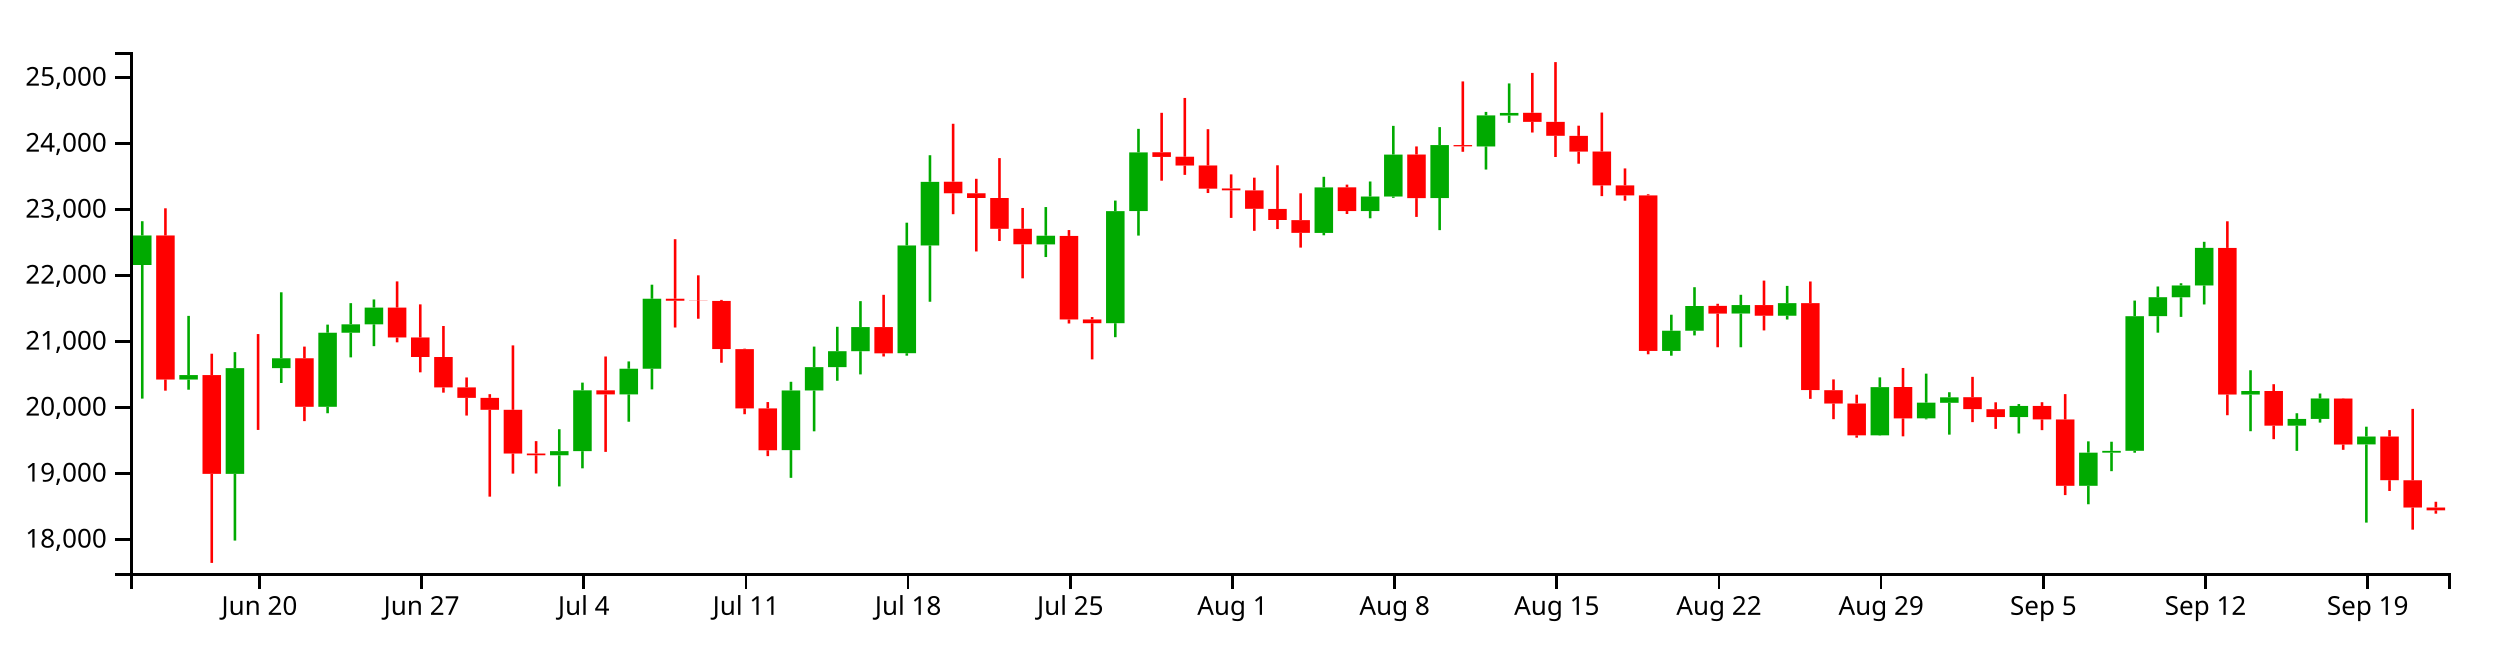
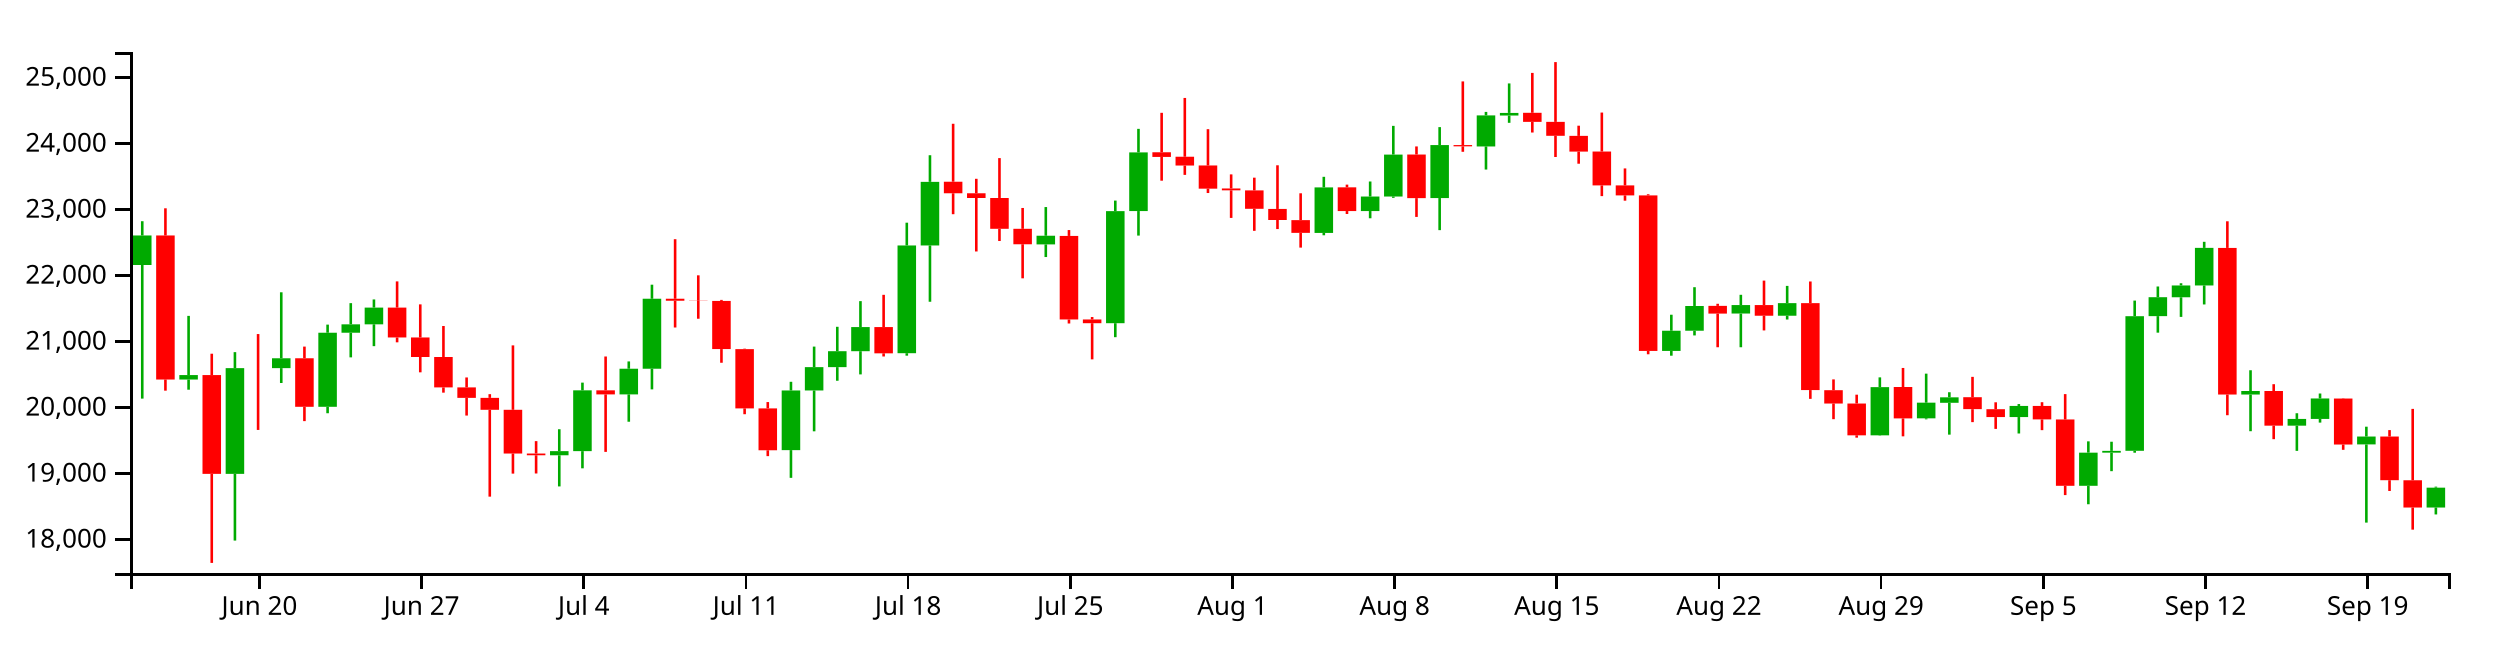
<svg xmlns="http://www.w3.org/2000/svg" version="1.1" width="960" height="250">
  <g transform="translate(50,20)">
    <style>.axis path,.axis line{fill:none;stroke:#000;shape-rendering:crispEdges;}path.candle{stroke:#000000;}path.candle.body{stroke-width:0;}path.candle.up{fill:#00AA00;stroke:#00AA00;}path.candle.down{fill:#FF0000;stroke:#FF0000;}</style>
    <g class="candlestick">
      <g class="data">
-         <path class="candle body up" d="M 1.068 81.762 l 7.117 0 L 8.185 70.428 l -7.117 0 L 1.068 81.762 M 18.86 125.746 l 7.117 0 L 25.978 124.018 l -7.117 0 L 18.86 125.746 M 36.653 161.977 l 7.117 0 L 43.77 121.352 l -7.117 0 L 36.653 161.977 M 54.446 121.355 l 7.117 0 L 61.563 117.564 l -7.117 0 L 54.446 121.355 M 72.239 136.201 l 7.117 0 L 79.356 107.767 l -7.117 0 L 72.239 136.201 M 81.136 107.767 l 7.117 0 L 88.253 104.535 l -7.117 0 L 81.136 107.767 M 90.032 104.535 l 7.117 0 L 97.149 98.111 l -7.117 0 L 90.032 104.535 M 161.204 154.83 l 7.117 0 L 168.321 153.233 l -7.117 0 L 161.204 154.83 M 170.1 153.233 l 7.117 0 L 177.217 129.899 l -7.117 0 L 170.1 153.233 M 187.893 131.441 l 7.117 0 L 195.01 121.593 l -7.117 0 L 187.893 131.441 M 196.789 121.593 l 7.117 0 L 203.906 94.721 l -7.117 0 L 196.789 121.593 M 250.168 152.842 l 7.117 0 L 257.285 129.946 l -7.117 0 L 250.168 152.842 M 259.064 129.946 l 7.117 0 L 266.182 120.976 l -7.117 0 L 259.064 129.946 M 267.961 120.976 l 7.117 0 L 275.078 114.865 l -7.117 0 L 267.961 120.976 M 276.857 114.865 l 7.117 0 L 283.974 105.601 l -7.117 0 L 276.857 114.865 M 294.65 115.636 l 7.117 0 L 301.767 74.257 l -7.117 0 L 294.65 115.636 M 303.547 74.257 l 7.117 0 L 310.664 49.829 l -7.117 0 L 303.547 74.257 M 348.029 73.852 l 7.117 0 L 355.146 70.53 l -7.117 0 L 348.029 73.852 M 374.718 104.105 l 7.117 0 L 381.835 61.084 l -7.117 0 L 374.718 104.105 M 383.615 61.037 l 7.117 0 L 390.732 38.52 l -7.117 0 L 383.615 61.037 M 454.786 69.447 l 7.117 0 L 461.903 51.963 l -7.117 0 L 454.786 69.447 M 472.579 61.04 l 7.117 0 L 479.696 55.46 l -7.117 0 L 472.579 61.04 M 481.475 55.46 l 7.117 0 L 488.593 39.355 l -7.117 0 L 481.475 55.46 M 499.268 56.045 l 7.117 0 L 506.385 35.704 l -7.117 0 L 499.268 56.045 M 517.061 36.236 l 7.117 0 L 524.178 24.311 l -7.117 0 L 517.061 36.236 M 525.958 24.361 l 7.117 0 L 533.075 23.356 l -7.117 0 L 525.958 24.361 M 588.233 114.754 l 7.117 0 L 595.35 107.009 l -7.117 0 L 588.233 114.754 M 597.129 107.009 l 7.117 0 L 604.246 97.493 l -7.117 0 L 597.129 107.009 M 614.922 100.403 l 7.117 0 L 622.039 97.15 l -7.117 0 L 614.922 100.403 M 632.715 101.232 l 7.117 0 L 639.832 96.392 l -7.117 0 L 632.715 101.232 M 668.301 147.158 l 7.117 0 L 675.418 128.657 l -7.117 0 L 668.301 147.158 M 686.094 140.635 l 7.117 0 L 693.211 134.63 l -7.117 0 L 686.094 140.635 M 694.99 134.67 l 7.117 0 L 702.107 132.566 l -7.117 0 L 694.99 134.67 M 721.679 140.143 l 7.117 0 L 728.796 135.89 l -7.117 0 L 721.679 140.143 M 748.369 166.542 l 7.117 0 L 755.486 153.816 l -7.117 0 L 748.369 166.542 M 757.265 153.816 l 7.117 0 L 764.382 153.134 l -7.117 0 L 757.265 153.816 M 766.162 153.114 l 7.117 0 L 773.279 101.433 l -7.117 0 L 766.162 153.114 M 775.058 101.395 l 7.117 0 L 782.175 94.129 l -7.117 0 L 775.058 101.395 M 783.954 94.158 l 7.117 0 L 791.072 89.606 l -7.117 0 L 783.954 94.158 M 792.851 89.606 l 7.117 0 L 799.968 75.191 l -7.117 0 L 792.851 89.606 M 810.644 131.498 l 7.117 0 L 817.761 130.152 l -7.117 0 L 810.644 131.498 M 828.437 143.451 l 7.117 0 L 835.554 140.881 l -7.117 0 L 828.437 143.451 M 837.333 140.881 l 7.117 0 L 844.45 133.018 l -7.117 0 L 837.333 140.881 M 855.126 150.658 l 7.117 0 L 862.243 147.629 l -7.117 0 L 855.126 150.658" />
-         <path class="candle body down" d="M 9.964 70.428 l 7.117 0 L 17.081 125.728 l -7.117 0 L 9.964 70.428 M 27.757 124.018 l 7.117 0 L 34.874 161.977 l -7.117 0 L 27.757 124.018 M 45.55 121.352 l 7.117 0 L 52.667 121.355 l -7.117 0 L 45.55 121.352 M 63.343 117.564 l 7.117 0 L 70.46 136.201 l -7.117 0 L 63.343 117.564 M 98.928 98.112 l 7.117 0 L 106.046 109.593 l -7.117 0 L 98.928 98.112 M 107.825 109.593 l 7.117 0 L 114.942 117.081 l -7.117 0 L 107.825 109.593 M 116.721 117.081 l 7.117 0 L 123.838 128.769 l -7.117 0 L 116.721 117.081 M 125.618 128.77 l 7.117 0 L 132.735 132.78 l -7.117 0 L 125.618 128.77 M 134.514 132.78 l 7.117 0 L 141.631 137.361 l -7.117 0 L 134.514 132.78 M 143.411 137.361 l 7.117 0 L 150.528 154.146 l -7.117 0 L 143.411 137.361 M 152.307 154.146 l 7.117 0 L 159.424 154.83 l -7.117 0 L 152.307 154.146 M 178.996 129.899 l 7.117 0 L 186.114 131.442 l -7.117 0 L 178.996 129.899 M 205.686 94.721 l 7.117 0 L 212.803 95.487 l -7.117 0 L 205.686 94.721 M 214.582 95.487 l 7.117 0 L 221.699 95.561 l -7.117 0 L 214.582 95.487 M 223.479 95.553 l 7.117 0 L 230.596 114.043 l -7.117 0 L 223.479 95.553 M 232.375 114.077 l 7.117 0 L 239.492 136.819 l -7.117 0 L 232.375 114.077 M 241.271 136.819 l 7.117 0 L 248.389 152.906 l -7.117 0 L 241.271 136.819 M 285.754 105.601 l 7.117 0 L 292.871 115.672 l -7.117 0 L 285.754 105.601 M 312.443 49.782 l 7.117 0 L 319.56 54.221 l -7.117 0 L 312.443 49.782 M 321.339 54.221 l 7.117 0 L 328.457 56.023 l -7.117 0 L 321.339 54.221 M 330.236 56.023 l 7.117 0 L 337.353 67.866 l -7.117 0 L 330.236 56.023 M 339.132 67.866 l 7.117 0 L 346.25 73.789 l -7.117 0 L 339.132 67.866 M 356.925 70.595 l 7.117 0 L 364.042 102.68 l -7.117 0 L 356.925 70.595 M 365.822 102.68 l 7.117 0 L 372.939 104.105 l -7.117 0 L 365.822 102.68 M 392.511 38.461 l 7.117 0 L 399.628 40.273 l -7.117 0 L 392.511 38.461 M 401.407 40.184 l 7.117 0 L 408.525 43.573 l -7.117 0 L 401.407 40.184 M 410.304 43.545 l 7.117 0 L 417.421 52.447 l -7.117 0 L 410.304 43.545 M 419.2 52.37 l 7.117 0 L 426.317 53.088 l -7.117 0 L 419.2 52.37 M 428.097 53.116 l 7.117 0 L 435.214 60.189 l -7.117 0 L 428.097 53.116 M 436.993 60.236 l 7.117 0 L 444.11 64.482 l -7.117 0 L 436.993 60.236 M 445.89 64.519 l 7.117 0 L 453.007 69.433 l -7.117 0 L 445.89 64.519 M 463.683 51.934 l 7.117 0 L 470.8 61.04 l -7.117 0 L 463.683 51.934 M 490.372 39.33 l 7.117 0 L 497.489 56.08 l -7.117 0 L 490.372 39.33 M 508.165 35.704 l 7.117 0 L 515.282 36.203 l -7.117 0 L 508.165 35.704 M 534.854 23.313 l 7.117 0 L 541.971 26.806 l -7.117 0 L 534.854 23.313 M 543.75 26.805 l 7.117 0 L 550.868 32.137 l -7.117 0 L 543.75 26.805 M 552.647 32.183 l 7.117 0 L 559.764 38.221 l -7.117 0 L 552.647 32.183 M 561.543 38.185 l 7.117 0 L 568.661 51.197 l -7.117 0 L 561.543 38.185 M 570.44 51.197 l 7.117 0 L 577.557 55.034 l -7.117 0 L 570.44 51.197 M 579.336 55.028 l 7.117 0 L 586.453 114.754 l -7.117 0 L 579.336 55.028 M 606.026 97.465 l 7.117 0 L 613.143 100.426 l -7.117 0 L 606.026 97.465 M 623.818 97.151 l 7.117 0 L 630.936 101.231 l -7.117 0 L 623.818 97.151 M 641.611 96.392 l 7.117 0 L 648.729 129.789 l -7.117 0 L 641.611 96.392 M 650.508 129.837 l 7.117 0 L 657.625 134.944 l -7.117 0 L 650.508 129.837 M 659.404 134.944 l 7.117 0 L 666.521 147.158 l -7.117 0 L 659.404 134.944 M 677.197 128.62 l 7.117 0 L 684.314 140.669 l -7.117 0 L 677.197 128.62 M 703.886 132.536 l 7.117 0 L 711.004 137.117 l -7.117 0 L 703.886 132.536 M 712.783 137.139 l 7.117 0 L 719.9 140.157 l -7.117 0 L 712.783 137.139 M 730.576 135.89 l 7.117 0 L 737.693 141.045 l -7.117 0 L 730.576 135.89 M 739.472 141.083 l 7.117 0 L 746.589 166.542 l -7.117 0 L 739.472 141.083 M 801.747 75.198 l 7.117 0 L 808.864 131.499 l -7.117 0 L 801.747 75.198 M 819.54 130.141 l 7.117 0 L 826.657 143.451 l -7.117 0 L 819.54 130.141 M 846.23 133.044 l 7.117 0 L 853.347 150.691 l -7.117 0 L 846.23 133.044 M 864.022 147.629 l 7.117 0 L 871.14 164.404 l -7.117 0 L 864.022 147.629 M 872.919 164.421 l 7.117 0 L 880.036 174.885 l -7.117 0 L 872.919 164.421 M 881.815 174.885 l 7.117 0 L 888.932 175.977 l -7.117 0 L 881.815 174.885" />
+         <path class="candle body up" d="M 1.068 81.762 l 7.117 0 L 8.185 70.428 l -7.117 0 L 1.068 81.762 M 18.86 125.746 l 7.117 0 L 25.978 124.018 l -7.117 0 L 18.86 125.746 M 36.653 161.977 l 7.117 0 L 43.77 121.352 l -7.117 0 L 36.653 161.977 M 54.446 121.355 l 7.117 0 L 61.563 117.564 l -7.117 0 L 54.446 121.355 M 72.239 136.201 l 7.117 0 L 79.356 107.767 l -7.117 0 L 72.239 136.201 M 81.136 107.767 l 7.117 0 L 88.253 104.535 l -7.117 0 L 81.136 107.767 M 90.032 104.535 l 7.117 0 L 97.149 98.111 l -7.117 0 L 90.032 104.535 M 161.204 154.83 l 7.117 0 L 168.321 153.233 l -7.117 0 L 161.204 154.83 M 170.1 153.233 l 7.117 0 L 177.217 129.899 l -7.117 0 L 170.1 153.233 M 187.893 131.441 l 7.117 0 L 195.01 121.593 l -7.117 0 L 187.893 131.441 M 196.789 121.593 l 7.117 0 L 203.906 94.721 l -7.117 0 L 196.789 121.593 M 250.168 152.842 l 7.117 0 L 257.285 129.946 l -7.117 0 L 250.168 152.842 M 259.064 129.946 l 7.117 0 L 266.182 120.976 l -7.117 0 L 259.064 129.946 M 267.961 120.976 l 7.117 0 L 275.078 114.865 l -7.117 0 L 267.961 120.976 M 276.857 114.865 l 7.117 0 L 283.974 105.601 l -7.117 0 L 276.857 114.865 M 294.65 115.636 l 7.117 0 L 301.767 74.257 l -7.117 0 L 294.65 115.636 M 303.547 74.257 l 7.117 0 L 310.664 49.829 l -7.117 0 L 303.547 74.257 M 348.029 73.852 l 7.117 0 L 355.146 70.53 l -7.117 0 L 348.029 73.852 M 374.718 104.105 l 7.117 0 L 381.835 61.084 l -7.117 0 L 374.718 104.105 M 383.615 61.037 l 7.117 0 L 390.732 38.52 l -7.117 0 L 383.615 61.037 M 454.786 69.447 l 7.117 0 L 461.903 51.963 l -7.117 0 L 454.786 69.447 M 472.579 61.04 l 7.117 0 L 479.696 55.46 l -7.117 0 L 472.579 61.04 M 481.475 55.46 l 7.117 0 L 488.593 39.355 l -7.117 0 L 481.475 55.46 M 499.268 56.045 l 7.117 0 L 506.385 35.704 l -7.117 0 L 499.268 56.045 M 517.061 36.236 l 7.117 0 L 524.178 24.311 l -7.117 0 L 517.061 36.236 M 525.958 24.361 l 7.117 0 L 533.075 23.356 l -7.117 0 L 525.958 24.361 M 588.233 114.754 l 7.117 0 L 595.35 107.009 l -7.117 0 L 588.233 114.754 M 597.129 107.009 l 7.117 0 L 604.246 97.493 l -7.117 0 L 597.129 107.009 M 614.922 100.403 l 7.117 0 L 622.039 97.15 l -7.117 0 L 614.922 100.403 M 632.715 101.232 l 7.117 0 L 639.832 96.392 l -7.117 0 L 632.715 101.232 M 668.301 147.158 l 7.117 0 L 675.418 128.657 l -7.117 0 L 668.301 147.158 M 686.094 140.635 l 7.117 0 L 693.211 134.63 l -7.117 0 L 686.094 140.635 M 694.99 134.67 l 7.117 0 L 702.107 132.566 l -7.117 0 L 694.99 134.67 M 721.679 140.143 l 7.117 0 L 728.796 135.89 l -7.117 0 L 721.679 140.143 M 748.369 166.542 l 7.117 0 L 755.486 153.816 l -7.117 0 L 748.369 166.542 M 757.265 153.816 l 7.117 0 L 764.382 153.134 l -7.117 0 L 757.265 153.816 M 766.162 153.114 l 7.117 0 L 773.279 101.433 l -7.117 0 L 766.162 153.114 M 775.058 101.395 l 7.117 0 L 782.175 94.129 l -7.117 0 L 775.058 101.395 M 783.954 94.158 l 7.117 0 L 791.072 89.606 l -7.117 0 L 783.954 94.158 M 792.851 89.606 l 7.117 0 L 799.968 75.191 l -7.117 0 L 792.851 89.606 M 810.644 131.498 l 7.117 0 L 817.761 130.152 l -7.117 0 L 810.644 131.498 M 828.437 143.451 l 7.117 0 L 835.554 140.881 l -7.117 0 L 828.437 143.451 M 837.333 140.881 l 7.117 0 L 844.45 133.018 l -7.117 0 L 837.333 140.881 M 855.126 150.658 l 7.117 0 L 862.243 147.629 l -7.117 0 L 855.126 150.658 M 881.815 174.885 l 7.117 0 L 888.932 167.265 l -7.117 0 L 881.815 174.885" />
+         <path class="candle body down" d="M 9.964 70.428 l 7.117 0 L 17.081 125.728 l -7.117 0 L 9.964 70.428 M 27.757 124.018 l 7.117 0 L 34.874 161.977 l -7.117 0 L 27.757 124.018 M 45.55 121.352 l 7.117 0 L 52.667 121.355 l -7.117 0 L 45.55 121.352 M 63.343 117.564 l 7.117 0 L 70.46 136.201 l -7.117 0 L 63.343 117.564 M 98.928 98.112 l 7.117 0 L 106.046 109.593 l -7.117 0 L 98.928 98.112 M 107.825 109.593 l 7.117 0 L 114.942 117.081 l -7.117 0 L 107.825 109.593 M 116.721 117.081 l 7.117 0 L 123.838 128.769 l -7.117 0 L 116.721 117.081 M 125.618 128.77 l 7.117 0 L 132.735 132.78 l -7.117 0 L 125.618 128.77 M 134.514 132.78 l 7.117 0 L 141.631 137.361 l -7.117 0 L 134.514 132.78 M 143.411 137.361 l 7.117 0 L 150.528 154.146 l -7.117 0 L 143.411 137.361 M 152.307 154.146 l 7.117 0 L 159.424 154.83 l -7.117 0 L 152.307 154.146 M 178.996 129.899 l 7.117 0 L 186.114 131.442 l -7.117 0 L 178.996 129.899 M 205.686 94.721 l 7.117 0 L 212.803 95.487 l -7.117 0 L 205.686 94.721 M 214.582 95.487 l 7.117 0 L 221.699 95.561 l -7.117 0 L 214.582 95.487 M 223.479 95.553 l 7.117 0 L 230.596 114.043 l -7.117 0 L 223.479 95.553 M 232.375 114.077 l 7.117 0 L 239.492 136.819 l -7.117 0 L 232.375 114.077 M 241.271 136.819 l 7.117 0 L 248.389 152.906 l -7.117 0 L 241.271 136.819 M 285.754 105.601 l 7.117 0 L 292.871 115.672 l -7.117 0 L 285.754 105.601 M 312.443 49.782 l 7.117 0 L 319.56 54.221 l -7.117 0 L 312.443 49.782 M 321.339 54.221 l 7.117 0 L 328.457 56.023 l -7.117 0 L 321.339 54.221 M 330.236 56.023 l 7.117 0 L 337.353 67.866 l -7.117 0 L 330.236 56.023 M 339.132 67.866 l 7.117 0 L 346.25 73.789 l -7.117 0 L 339.132 67.866 M 356.925 70.595 l 7.117 0 L 364.042 102.68 l -7.117 0 L 356.925 70.595 M 365.822 102.68 l 7.117 0 L 372.939 104.105 l -7.117 0 L 365.822 102.68 M 392.511 38.461 l 7.117 0 L 399.628 40.273 l -7.117 0 L 392.511 38.461 M 401.407 40.184 l 7.117 0 L 408.525 43.573 l -7.117 0 L 401.407 40.184 M 410.304 43.545 l 7.117 0 L 417.421 52.447 l -7.117 0 L 410.304 43.545 M 419.2 52.37 l 7.117 0 L 426.317 53.088 l -7.117 0 L 419.2 52.37 M 428.097 53.116 l 7.117 0 L 435.214 60.189 l -7.117 0 L 428.097 53.116 M 436.993 60.236 l 7.117 0 L 444.11 64.482 l -7.117 0 L 436.993 60.236 M 445.89 64.519 l 7.117 0 L 453.007 69.433 l -7.117 0 L 445.89 64.519 M 463.683 51.934 l 7.117 0 L 470.8 61.04 l -7.117 0 L 463.683 51.934 M 490.372 39.33 l 7.117 0 L 497.489 56.08 l -7.117 0 L 490.372 39.33 M 508.165 35.704 l 7.117 0 L 515.282 36.203 l -7.117 0 L 508.165 35.704 M 534.854 23.313 l 7.117 0 L 541.971 26.806 l -7.117 0 L 534.854 23.313 M 543.75 26.805 l 7.117 0 L 550.868 32.137 l -7.117 0 L 543.75 26.805 M 552.647 32.183 l 7.117 0 L 559.764 38.221 l -7.117 0 L 552.647 32.183 M 561.543 38.185 l 7.117 0 L 568.661 51.197 l -7.117 0 L 561.543 38.185 M 570.44 51.197 l 7.117 0 L 577.557 55.034 l -7.117 0 L 570.44 51.197 M 579.336 55.028 l 7.117 0 L 586.453 114.754 l -7.117 0 L 579.336 55.028 M 606.026 97.465 l 7.117 0 L 613.143 100.426 l -7.117 0 L 606.026 97.465 M 623.818 97.151 l 7.117 0 L 630.936 101.231 l -7.117 0 L 623.818 97.151 M 641.611 96.392 l 7.117 0 L 648.729 129.789 l -7.117 0 L 641.611 96.392 M 650.508 129.837 l 7.117 0 L 657.625 134.944 l -7.117 0 L 650.508 129.837 M 659.404 134.944 l 7.117 0 L 666.521 147.158 l -7.117 0 L 659.404 134.944 M 677.197 128.62 l 7.117 0 L 684.314 140.669 l -7.117 0 L 677.197 128.62 M 703.886 132.536 l 7.117 0 L 711.004 137.117 l -7.117 0 L 703.886 132.536 M 712.783 137.139 l 7.117 0 L 719.9 140.157 l -7.117 0 L 712.783 137.139 M 730.576 135.89 l 7.117 0 L 737.693 141.045 l -7.117 0 L 730.576 135.89 M 739.472 141.083 l 7.117 0 L 746.589 166.542 l -7.117 0 L 739.472 141.083 M 801.747 75.198 l 7.117 0 L 808.864 131.499 l -7.117 0 L 801.747 75.198 M 819.54 130.141 l 7.117 0 L 826.657 143.451 l -7.117 0 L 819.54 130.141 M 846.23 133.044 l 7.117 0 L 853.347 150.691 l -7.117 0 L 846.23 133.044 M 864.022 147.629 l 7.117 0 L 871.14 164.404 l -7.117 0 L 864.022 147.629 M 872.919 164.421 l 7.117 0 L 880.036 174.885 l -7.117 0 L 872.919 164.421" />
        <path class="candle body equal" />
-         <path class="candle wick up" d="M 4.626 64.947 L 4.626 70.428 M 4.626 81.762 L 4.626 133.069 M 22.419 101.298 L 22.419 124.018 M 22.419 125.746 L 22.419 129.647 M 40.212 115.222 L 40.212 121.352 M 40.212 161.977 L 40.212 187.579 M 58.005 92.238 L 58.005 117.564 M 58.005 121.355 L 58.005 127.069 M 75.798 104.654 L 75.798 107.767 M 75.798 136.201 L 75.798 138.683 M 84.694 96.408 L 84.694 104.535 M 84.694 107.767 L 84.694 117.229 M 93.591 94.987 L 93.591 98.111 M 93.591 104.535 L 93.591 112.924 M 164.762 144.826 L 164.762 153.233 M 164.762 154.83 L 164.762 166.786 M 173.659 126.927 L 173.659 129.899 M 173.659 153.233 L 173.659 159.835 M 191.451 118.788 L 191.451 121.593 M 191.451 131.441 L 191.451 141.947 M 200.348 89.321 L 200.348 94.721 M 200.348 121.593 L 200.348 129.52 M 253.727 126.607 L 253.727 129.946 M 253.727 152.842 L 253.727 163.493 M 262.623 113.092 L 262.623 120.976 M 262.623 129.946 L 262.623 145.626 M 271.519 105.49 L 271.519 114.865 M 271.519 120.976 L 271.519 126.21 M 280.416 95.635 L 280.416 105.601 M 280.416 114.865 L 280.416 123.769 M 298.209 65.514 L 298.209 74.257 M 298.209 115.636 L 298.209 116.577 M 307.105 39.608 L 307.105 49.829 M 307.105 74.257 L 307.105 95.873 M 351.587 59.508 L 351.587 70.53 M 351.587 73.852 L 351.587 78.703 M 378.277 57.025 L 378.277 61.084 M 378.277 104.105 L 378.277 109.48 M 387.173 29.479 L 387.173 38.52 M 387.173 61.037 L 387.173 70.468 M 458.345 47.897 L 458.345 51.963 M 458.345 69.447 L 458.345 70.346 M 476.138 49.693 L 476.138 55.46 M 476.138 61.04 L 476.138 63.817 M 485.034 28.332 L 485.034 39.355 M 485.034 55.46 L 485.034 55.971 M 502.827 28.813 L 502.827 35.704 M 502.827 56.045 L 502.827 68.376 M 520.62 22.973 L 520.62 24.311 M 520.62 36.236 L 520.62 45.107 M 529.516 12.039 L 529.516 23.356 M 529.516 24.361 L 529.516 27.161 M 591.791 100.857 L 591.791 107.009 M 591.791 114.754 L 591.791 116.591 M 600.688 90.286 L 600.688 97.493 M 600.688 107.009 L 600.688 108.807 M 618.481 93.204 L 618.481 97.15 M 618.481 100.403 L 618.481 113.342 M 636.273 89.783 L 636.273 96.392 M 636.273 101.232 L 636.273 102.699 M 671.859 124.909 L 671.859 128.657 M 671.859 147.158 L 671.859 147.28 M 689.652 123.481 L 689.652 134.63 M 689.652 140.635 L 689.652 141.017 M 698.549 130.617 L 698.549 132.566 M 698.549 134.67 L 698.549 146.903 M 725.238 135.156 L 725.238 135.89 M 725.238 140.143 L 725.238 146.461 M 751.927 149.477 L 751.927 153.816 M 751.927 166.542 L 751.927 173.633 M 760.824 149.625 L 760.824 153.134 M 760.824 153.816 L 760.824 160.932 M 769.72 95.425 L 769.72 101.433 M 769.72 153.114 L 769.72 153.844 M 778.617 90.013 L 778.617 94.129 M 778.617 101.395 L 778.617 107.742 M 787.513 88.766 L 787.513 89.606 M 787.513 94.158 L 787.513 101.689 M 796.409 72.853 L 796.409 75.191 M 796.409 89.606 L 796.409 96.912 M 814.202 122.176 L 814.202 130.152 M 814.202 131.498 L 814.202 145.586 M 831.995 138.684 L 831.995 140.881 M 831.995 143.451 L 831.995 153.128 M 840.892 131.108 L 840.892 133.018 M 840.892 140.881 L 840.892 142.281 M 858.685 143.849 L 858.685 147.629 M 858.685 150.658 L 858.685 180.683" style="stroke-width: 1px;" />
-         <path class="candle wick down" d="M 13.523 59.988 L 13.523 70.428 M 13.523 125.728 L 13.523 130.018 M 31.315 115.827 L 31.315 124.018 M 31.315 161.977 L 31.315 196.154 M 49.108 108.277 L 49.108 121.352 M 49.108 121.355 L 49.108 145.094 M 66.901 113.092 L 66.901 117.564 M 66.901 136.201 L 66.901 141.712 M 102.487 88.057 L 102.487 98.112 M 102.487 109.593 L 102.487 111.452 M 111.383 96.878 L 111.383 109.593 M 111.383 117.081 L 111.383 122.974 M 120.28 105.183 L 120.28 117.081 M 120.28 128.769 L 120.28 130.778 M 129.176 124.943 L 129.176 128.77 M 129.176 132.78 L 129.176 139.573 M 138.073 131.359 L 138.073 132.78 M 138.073 137.361 L 138.073 170.713 M 146.969 112.627 L 146.969 137.361 M 146.969 154.146 L 146.969 161.87 M 155.866 149.393 L 155.866 154.146 M 155.866 154.83 L 155.866 161.819 M 182.555 116.893 L 182.555 129.899 M 182.555 131.442 L 182.555 153.523 M 209.244 71.855 L 209.244 94.721 M 209.244 95.487 L 209.244 105.762 M 218.141 85.725 L 218.141 95.487 M 218.141 95.561 L 218.141 102.396 M 227.037 95.16 L 227.037 95.553 M 227.037 114.043 L 227.037 119.3 M 235.934 113.89 L 235.934 114.077 M 235.934 136.819 L 235.934 139.059 M 244.83 134.391 L 244.83 136.819 M 244.83 152.906 L 244.83 155.155 M 289.312 93.212 L 289.312 105.601 M 289.312 115.672 L 289.312 116.892 M 316.002 27.528 L 316.002 49.782 M 316.002 54.221 L 316.002 62.256 M 324.898 48.66 L 324.898 54.221 M 324.898 56.023 L 324.898 76.566 M 333.794 40.71 L 333.794 56.023 M 333.794 67.866 L 333.794 72.549 M 342.691 59.86 L 342.691 67.866 M 342.691 73.789 L 342.691 86.877 M 360.484 68.343 L 360.484 70.595 M 360.484 102.68 L 360.484 104.223 M 369.38 101.744 L 369.38 102.68 M 369.38 104.105 L 369.38 117.995 M 396.07 23.323 L 396.07 38.461 M 396.07 40.273 L 396.07 49.388 M 404.966 17.613 L 404.966 40.184 M 404.966 43.573 L 404.966 47.153 M 413.862 29.604 L 413.862 43.545 M 413.862 52.447 L 413.862 54.119 M 422.759 46.964 L 422.759 52.37 M 422.759 53.088 L 422.759 63.68 M 431.655 48.226 L 431.655 53.116 M 431.655 60.189 L 431.655 68.637 M 440.552 43.468 L 440.552 60.236 M 440.552 64.482 L 440.552 67.957 M 449.448 54.221 L 449.448 64.519 M 449.448 69.433 L 449.448 75.083 M 467.241 50.9 L 467.241 51.934 M 467.241 61.04 L 467.241 62.172 M 493.93 36.231 L 493.93 39.33 M 493.93 56.08 L 493.93 63.3 M 511.723 11.265 L 511.723 35.704 M 511.723 36.203 L 511.723 38.287 M 538.413 7.996 L 538.413 23.313 M 538.413 26.806 L 538.413 30.891 M 547.309 3.846 L 547.309 26.805 M 547.309 32.137 L 547.309 40.287 M 556.206 28.269 L 556.206 32.183 M 556.206 38.221 L 556.206 42.871 M 565.102 23.221 L 565.102 38.185 M 565.102 51.197 L 565.102 55.308 M 573.998 44.676 L 573.998 51.197 M 573.998 55.034 L 573.998 57.066 M 582.895 54.592 L 582.895 55.028 M 582.895 114.754 L 582.895 116.042 M 609.584 96.654 L 609.584 97.465 M 609.584 100.426 L 609.584 113.341 M 627.377 87.753 L 627.377 97.151 M 627.377 101.231 L 627.377 106.884 M 645.17 88.088 L 645.17 96.392 M 645.17 129.789 L 645.17 133.163 M 654.066 125.687 L 654.066 129.837 M 654.066 134.944 L 654.066 140.965 M 662.963 131.56 L 662.963 134.944 M 662.963 147.158 L 662.963 148.06 M 680.756 121.295 L 680.756 128.62 M 680.756 140.669 L 680.756 147.553 M 707.445 124.716 L 707.445 132.536 M 707.445 137.117 L 707.445 142.098 M 716.341 134.48 L 716.341 137.139 M 716.341 140.157 L 716.341 144.697 M 734.134 134.446 L 734.134 135.89 M 734.134 141.045 L 734.134 145.176 M 743.031 131.336 L 743.031 141.083 M 743.031 166.542 L 743.031 170.118 M 805.306 64.973 L 805.306 75.198 M 805.306 131.499 L 805.306 139.445 M 823.099 127.529 L 823.099 130.141 M 823.099 143.451 L 823.099 148.643 M 849.788 132.926 L 849.788 133.044 M 849.788 150.691 L 849.788 152.732 M 867.581 145.156 L 867.581 147.629 M 867.581 164.404 L 867.581 168.537 M 876.477 137.012 L 876.477 164.421 M 876.477 174.885 L 876.477 183.383 M 885.374 172.676 L 885.374 174.885 M 885.374 175.977 L 885.374 177.249" style="stroke-width: 1px;" />
+         <path class="candle wick up" d="M 4.626 64.947 L 4.626 70.428 M 4.626 81.762 L 4.626 133.069 M 22.419 101.298 L 22.419 124.018 M 22.419 125.746 L 22.419 129.647 M 40.212 115.222 L 40.212 121.352 M 40.212 161.977 L 40.212 187.579 M 58.005 92.238 L 58.005 117.564 M 58.005 121.355 L 58.005 127.069 M 75.798 104.654 L 75.798 107.767 M 75.798 136.201 L 75.798 138.683 M 84.694 96.408 L 84.694 104.535 M 84.694 107.767 L 84.694 117.229 M 93.591 94.987 L 93.591 98.111 M 93.591 104.535 L 93.591 112.924 M 164.762 144.826 L 164.762 153.233 M 164.762 154.83 L 164.762 166.786 M 173.659 126.927 L 173.659 129.899 M 173.659 153.233 L 173.659 159.835 M 191.451 118.788 L 191.451 121.593 M 191.451 131.441 L 191.451 141.947 M 200.348 89.321 L 200.348 94.721 M 200.348 121.593 L 200.348 129.52 M 253.727 126.607 L 253.727 129.946 M 253.727 152.842 L 253.727 163.493 M 262.623 113.092 L 262.623 120.976 M 262.623 129.946 L 262.623 145.626 M 271.519 105.49 L 271.519 114.865 M 271.519 120.976 L 271.519 126.21 M 280.416 95.635 L 280.416 105.601 M 280.416 114.865 L 280.416 123.769 M 298.209 65.514 L 298.209 74.257 M 298.209 115.636 L 298.209 116.577 M 307.105 39.608 L 307.105 49.829 M 307.105 74.257 L 307.105 95.873 M 351.587 59.508 L 351.587 70.53 M 351.587 73.852 L 351.587 78.703 M 378.277 57.025 L 378.277 61.084 M 378.277 104.105 L 378.277 109.48 M 387.173 29.479 L 387.173 38.52 M 387.173 61.037 L 387.173 70.468 M 458.345 47.897 L 458.345 51.963 M 458.345 69.447 L 458.345 70.346 M 476.138 49.693 L 476.138 55.46 M 476.138 61.04 L 476.138 63.817 M 485.034 28.332 L 485.034 39.355 M 485.034 55.46 L 485.034 55.971 M 502.827 28.813 L 502.827 35.704 M 502.827 56.045 L 502.827 68.376 M 520.62 22.973 L 520.62 24.311 M 520.62 36.236 L 520.62 45.107 M 529.516 12.039 L 529.516 23.356 M 529.516 24.361 L 529.516 27.161 M 591.791 100.857 L 591.791 107.009 M 591.791 114.754 L 591.791 116.591 M 600.688 90.286 L 600.688 97.493 M 600.688 107.009 L 600.688 108.807 M 618.481 93.204 L 618.481 97.15 M 618.481 100.403 L 618.481 113.342 M 636.273 89.783 L 636.273 96.392 M 636.273 101.232 L 636.273 102.699 M 671.859 124.909 L 671.859 128.657 M 671.859 147.158 L 671.859 147.28 M 689.652 123.481 L 689.652 134.63 M 689.652 140.635 L 689.652 141.017 M 698.549 130.617 L 698.549 132.566 M 698.549 134.67 L 698.549 146.903 M 725.238 135.156 L 725.238 135.89 M 725.238 140.143 L 725.238 146.461 M 751.927 149.477 L 751.927 153.816 M 751.927 166.542 L 751.927 173.633 M 760.824 149.625 L 760.824 153.134 M 760.824 153.816 L 760.824 160.932 M 769.72 95.425 L 769.72 101.433 M 769.72 153.114 L 769.72 153.844 M 778.617 90.013 L 778.617 94.129 M 778.617 101.395 L 778.617 107.742 M 787.513 88.766 L 787.513 89.606 M 787.513 94.158 L 787.513 101.689 M 796.409 72.853 L 796.409 75.191 M 796.409 89.606 L 796.409 96.912 M 814.202 122.176 L 814.202 130.152 M 814.202 131.498 L 814.202 145.586 M 831.995 138.684 L 831.995 140.881 M 831.995 143.451 L 831.995 153.128 M 840.892 131.108 L 840.892 133.018 M 840.892 140.881 L 840.892 142.281 M 858.685 143.849 L 858.685 147.629 M 858.685 150.658 L 858.685 180.683 M 885.374 166.875 L 885.374 167.265 M 885.374 174.885 L 885.374 177.545" style="stroke-width: 1px;" />
+         <path class="candle wick down" d="M 13.523 59.988 L 13.523 70.428 M 13.523 125.728 L 13.523 130.018 M 31.315 115.827 L 31.315 124.018 M 31.315 161.977 L 31.315 196.154 M 49.108 108.277 L 49.108 121.352 M 49.108 121.355 L 49.108 145.094 M 66.901 113.092 L 66.901 117.564 M 66.901 136.201 L 66.901 141.712 M 102.487 88.057 L 102.487 98.112 M 102.487 109.593 L 102.487 111.452 M 111.383 96.878 L 111.383 109.593 M 111.383 117.081 L 111.383 122.974 M 120.28 105.183 L 120.28 117.081 M 120.28 128.769 L 120.28 130.778 M 129.176 124.943 L 129.176 128.77 M 129.176 132.78 L 129.176 139.573 M 138.073 131.359 L 138.073 132.78 M 138.073 137.361 L 138.073 170.713 M 146.969 112.627 L 146.969 137.361 M 146.969 154.146 L 146.969 161.87 M 155.866 149.393 L 155.866 154.146 M 155.866 154.83 L 155.866 161.819 M 182.555 116.893 L 182.555 129.899 M 182.555 131.442 L 182.555 153.523 M 209.244 71.855 L 209.244 94.721 M 209.244 95.487 L 209.244 105.762 M 218.141 85.725 L 218.141 95.487 M 218.141 95.561 L 218.141 102.396 M 227.037 95.16 L 227.037 95.553 M 227.037 114.043 L 227.037 119.3 M 235.934 113.89 L 235.934 114.077 M 235.934 136.819 L 235.934 139.059 M 244.83 134.391 L 244.83 136.819 M 244.83 152.906 L 244.83 155.155 M 289.312 93.212 L 289.312 105.601 M 289.312 115.672 L 289.312 116.892 M 316.002 27.528 L 316.002 49.782 M 316.002 54.221 L 316.002 62.256 M 324.898 48.66 L 324.898 54.221 M 324.898 56.023 L 324.898 76.566 M 333.794 40.71 L 333.794 56.023 M 333.794 67.866 L 333.794 72.549 M 342.691 59.86 L 342.691 67.866 M 342.691 73.789 L 342.691 86.877 M 360.484 68.343 L 360.484 70.595 M 360.484 102.68 L 360.484 104.223 M 369.38 101.744 L 369.38 102.68 M 369.38 104.105 L 369.38 117.995 M 396.07 23.323 L 396.07 38.461 M 396.07 40.273 L 396.07 49.388 M 404.966 17.613 L 404.966 40.184 M 404.966 43.573 L 404.966 47.153 M 413.862 29.604 L 413.862 43.545 M 413.862 52.447 L 413.862 54.119 M 422.759 46.964 L 422.759 52.37 M 422.759 53.088 L 422.759 63.68 M 431.655 48.226 L 431.655 53.116 M 431.655 60.189 L 431.655 68.637 M 440.552 43.468 L 440.552 60.236 M 440.552 64.482 L 440.552 67.957 M 449.448 54.221 L 449.448 64.519 M 449.448 69.433 L 449.448 75.083 M 467.241 50.9 L 467.241 51.934 M 467.241 61.04 L 467.241 62.172 M 493.93 36.231 L 493.93 39.33 M 493.93 56.08 L 493.93 63.3 M 511.723 11.265 L 511.723 35.704 M 511.723 36.203 L 511.723 38.287 M 538.413 7.996 L 538.413 23.313 M 538.413 26.806 L 538.413 30.891 M 547.309 3.846 L 547.309 26.805 M 547.309 32.137 L 547.309 40.287 M 556.206 28.269 L 556.206 32.183 M 556.206 38.221 L 556.206 42.871 M 565.102 23.221 L 565.102 38.185 M 565.102 51.197 L 565.102 55.308 M 573.998 44.676 L 573.998 51.197 M 573.998 55.034 L 573.998 57.066 M 582.895 54.592 L 582.895 55.028 M 582.895 114.754 L 582.895 116.042 M 609.584 96.654 L 609.584 97.465 M 609.584 100.426 L 609.584 113.341 M 627.377 87.753 L 627.377 97.151 M 627.377 101.231 L 627.377 106.884 M 645.17 88.088 L 645.17 96.392 M 645.17 129.789 L 645.17 133.163 M 654.066 125.687 L 654.066 129.837 M 654.066 134.944 L 654.066 140.965 M 662.963 131.56 L 662.963 134.944 M 662.963 147.158 L 662.963 148.06 M 680.756 121.295 L 680.756 128.62 M 680.756 140.669 L 680.756 147.553 M 707.445 124.716 L 707.445 132.536 M 707.445 137.117 L 707.445 142.098 M 716.341 134.48 L 716.341 137.139 M 716.341 140.157 L 716.341 144.697 M 734.134 134.446 L 734.134 135.89 M 734.134 141.045 L 734.134 145.176 M 743.031 131.336 L 743.031 141.083 M 743.031 166.542 L 743.031 170.118 M 805.306 64.973 L 805.306 75.198 M 805.306 131.499 L 805.306 139.445 M 823.099 127.529 L 823.099 130.141 M 823.099 143.451 L 823.099 148.643 M 849.788 132.926 L 849.788 133.044 M 849.788 150.691 L 849.788 152.732 M 867.581 145.156 L 867.581 147.629 M 867.581 164.404 L 867.581 168.537 M 876.477 137.012 L 876.477 164.421 M 876.477 174.885 L 876.477 183.383" style="stroke-width: 1px;" />
        <path class="candle wick equal" style="stroke-width: 1px;" />
      </g>
    </g>
    <g class="x axis" transform="translate(0,200)" fill="none" font-size="10" font-family="sans-serif" text-anchor="middle">
      <path class="domain" stroke="#000" d="M0.5,6V0.5H890.5V6" />
      <g class="tick" opacity="1" transform="translate(49.10836,0)">
        <line stroke="#000" y2="6" x1="0.5" x2="0.5" />
        <text fill="#000" y="9" x="0.5" dy="0.71em">Jun 20</text>
      </g>
      <g class="tick" opacity="1" transform="translate(111.3834,0)">
        <line stroke="#000" y2="6" x1="0.5" x2="0.5" />
        <text fill="#000" y="9" x="0.5" dy="0.71em">Jun 27</text>
      </g>
      <g class="tick" opacity="1" transform="translate(173.6585,0)">
        <line stroke="#000" y2="6" x1="0.5" x2="0.5" />
        <text fill="#000" y="9" x="0.5" dy="0.71em">Jul  4</text>
      </g>
      <g class="tick" opacity="1" transform="translate(235.9336,0)">
        <line stroke="#000" y2="6" x1="0.5" x2="0.5" />
        <text fill="#000" y="9" x="0.5" dy="0.71em">Jul 11</text>
      </g>
      <g class="tick" opacity="1" transform="translate(298.2087,0)">
        <line stroke="#000" y2="6" x1="0.5" x2="0.5" />
        <text fill="#000" y="9" x="0.5" dy="0.71em">Jul 18</text>
      </g>
      <g class="tick" opacity="1" transform="translate(360.4838,0)">
        <line stroke="#000" y2="6" x1="0.5" x2="0.5" />
        <text fill="#000" y="9" x="0.5" dy="0.71em">Jul 25</text>
      </g>
      <g class="tick" opacity="1" transform="translate(422.7589,0)">
        <line stroke="#000" y2="6" x1="0.5" x2="0.5" />
        <text fill="#000" y="9" x="0.5" dy="0.71em">Aug  1</text>
      </g>
      <g class="tick" opacity="1" transform="translate(485.034,0)">
        <line stroke="#000" y2="6" x1="0.5" x2="0.5" />
        <text fill="#000" y="9" x="0.5" dy="0.71em">Aug  8</text>
      </g>
      <g class="tick" opacity="1" transform="translate(547.3091,0)">
        <line stroke="#000" y2="6" x1="0.5" x2="0.5" />
        <text fill="#000" y="9" x="0.5" dy="0.71em">Aug 15</text>
      </g>
      <g class="tick" opacity="1" transform="translate(609.5842,0)">
        <line stroke="#000" y2="6" x1="0.5" x2="0.5" />
        <text fill="#000" y="9" x="0.5" dy="0.71em">Aug 22</text>
      </g>
      <g class="tick" opacity="1" transform="translate(671.8593,0)">
        <line stroke="#000" y2="6" x1="0.5" x2="0.5" />
        <text fill="#000" y="9" x="0.5" dy="0.71em">Aug 29</text>
      </g>
      <g class="tick" opacity="1" transform="translate(734.1343,0)">
        <line stroke="#000" y2="6" x1="0.5" x2="0.5" />
        <text fill="#000" y="9" x="0.5" dy="0.71em">Sep  5</text>
      </g>
      <g class="tick" opacity="1" transform="translate(796.4094,0)">
        <line stroke="#000" y2="6" x1="0.5" x2="0.5" />
        <text fill="#000" y="9" x="0.5" dy="0.71em">Sep 12</text>
      </g>
      <g class="tick" opacity="1" transform="translate(858.6845,0)">
        <line stroke="#000" y2="6" x1="0.5" x2="0.5" />
        <text fill="#000" y="9" x="0.5" dy="0.71em">Sep 19</text>
      </g>
    </g>
    <g class="y axis" fill="none" font-size="10" font-family="sans-serif" text-anchor="end">
      <path class="domain" stroke="#000" d="M-6,200.5H0.5V0.5H-6" />
      <g class="tick" opacity="1" transform="translate(0,186.5756)">
        <line stroke="#000" x2="-6" y1="0.5" y2="0.5" />
        <text fill="#000" x="-9" y="0.5" dy="0.32em">18,000</text>
      </g>
      <g class="tick" opacity="1" transform="translate(0,161.2364)">
        <line stroke="#000" x2="-6" y1="0.5" y2="0.5" />
        <text fill="#000" x="-9" y="0.5" dy="0.32em">19,000</text>
      </g>
      <g class="tick" opacity="1" transform="translate(0,135.8971)">
        <line stroke="#000" x2="-6" y1="0.5" y2="0.5" />
        <text fill="#000" x="-9" y="0.5" dy="0.32em">20,000</text>
      </g>
      <g class="tick" opacity="1" transform="translate(0,110.5579)">
        <line stroke="#000" x2="-6" y1="0.5" y2="0.5" />
        <text fill="#000" x="-9" y="0.5" dy="0.32em">21,000</text>
      </g>
      <g class="tick" opacity="1" transform="translate(0,85.2186)">
        <line stroke="#000" x2="-6" y1="0.5" y2="0.5" />
        <text fill="#000" x="-9" y="0.5" dy="0.32em">22,000</text>
      </g>
      <g class="tick" opacity="1" transform="translate(0,59.87935)">
        <line stroke="#000" x2="-6" y1="0.5" y2="0.5" />
        <text fill="#000" x="-9" y="0.5" dy="0.32em">23,000</text>
      </g>
      <g class="tick" opacity="1" transform="translate(0,34.5401)">
        <line stroke="#000" x2="-6" y1="0.5" y2="0.5" />
        <text fill="#000" x="-9" y="0.5" dy="0.32em">24,000</text>
      </g>
      <g class="tick" opacity="1" transform="translate(0,9.200845)">
        <line stroke="#000" x2="-6" y1="0.5" y2="0.5" />
        <text fill="#000" x="-9" y="0.5" dy="0.32em">25,000</text>
      </g>
      <text transform="rotate(-90)" y="6" dy=".71em" style="text-anchor: end;">Price ($)</text>
    </g>
  </g>
</svg>
